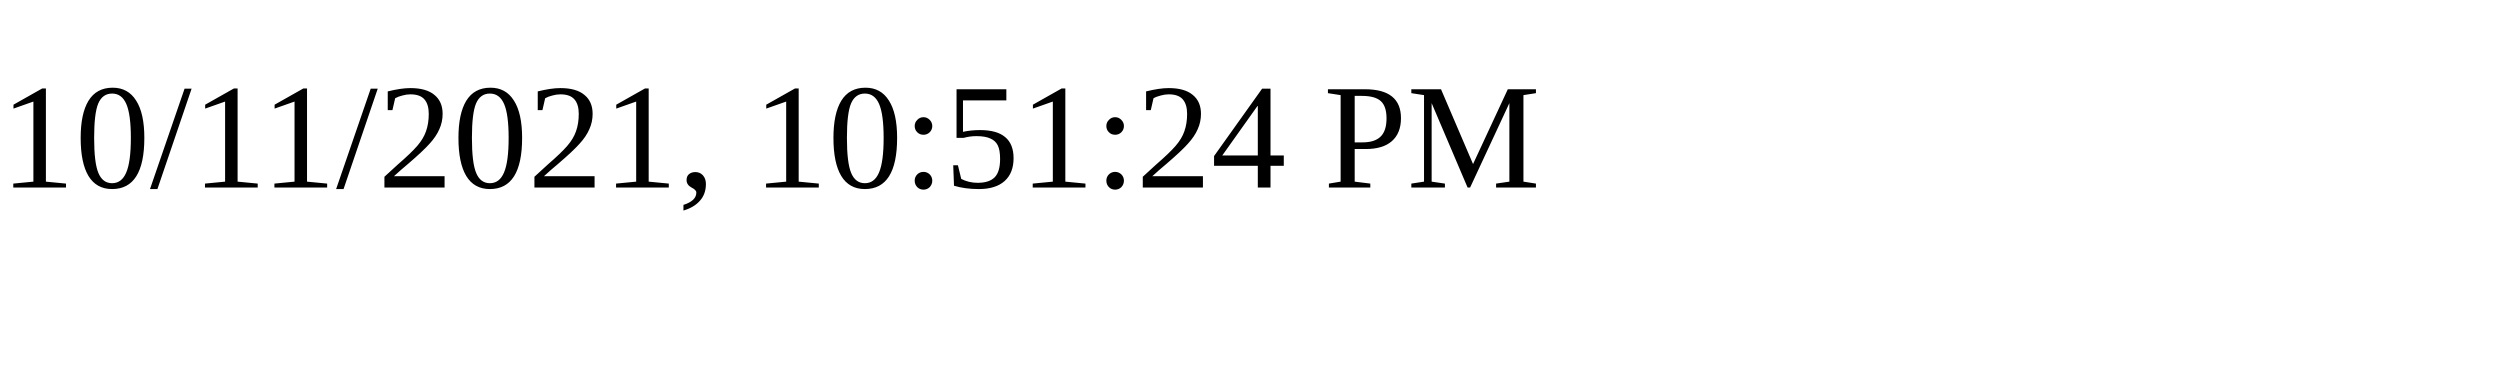
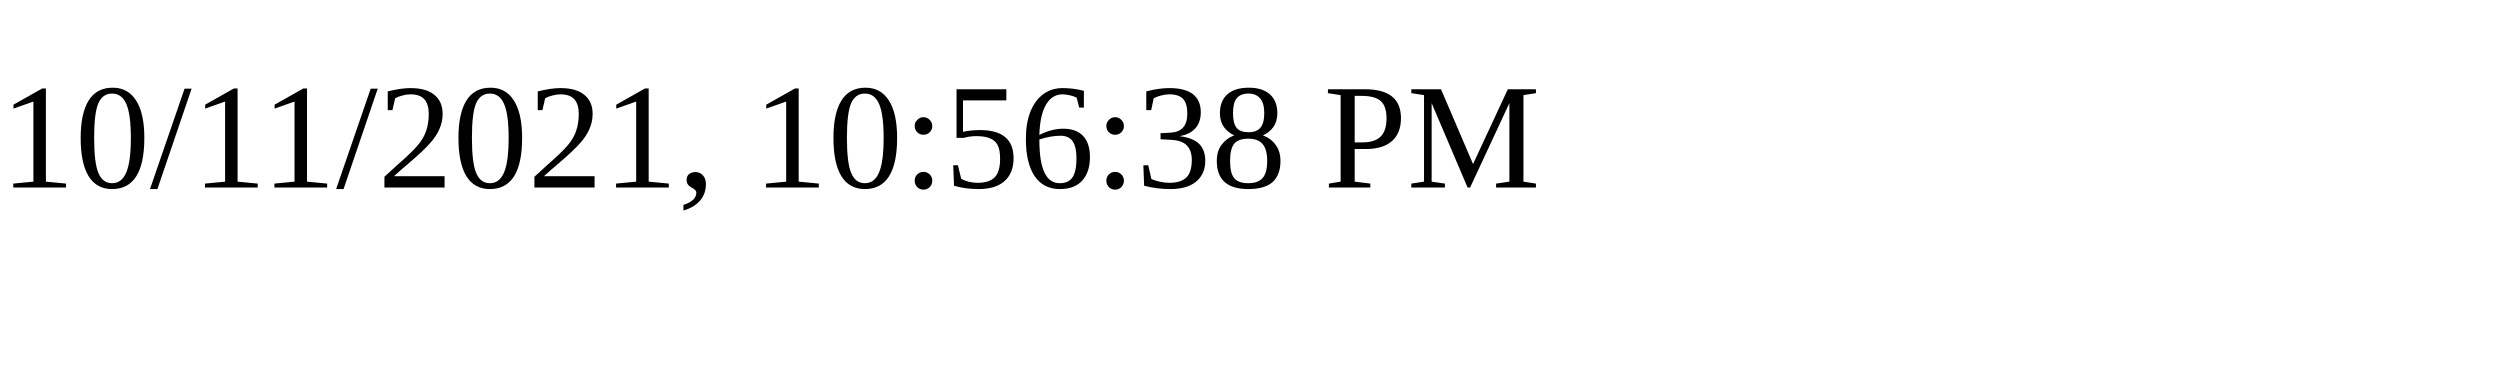
<svg xmlns="http://www.w3.org/2000/svg" height="30" width="200">
-   <text x="0" y="15">10/11/2021, 10:51:24 PM</text>
+   <text x="0" y="15">10/11/2021, 10:56:38 PM</text>
</svg>
